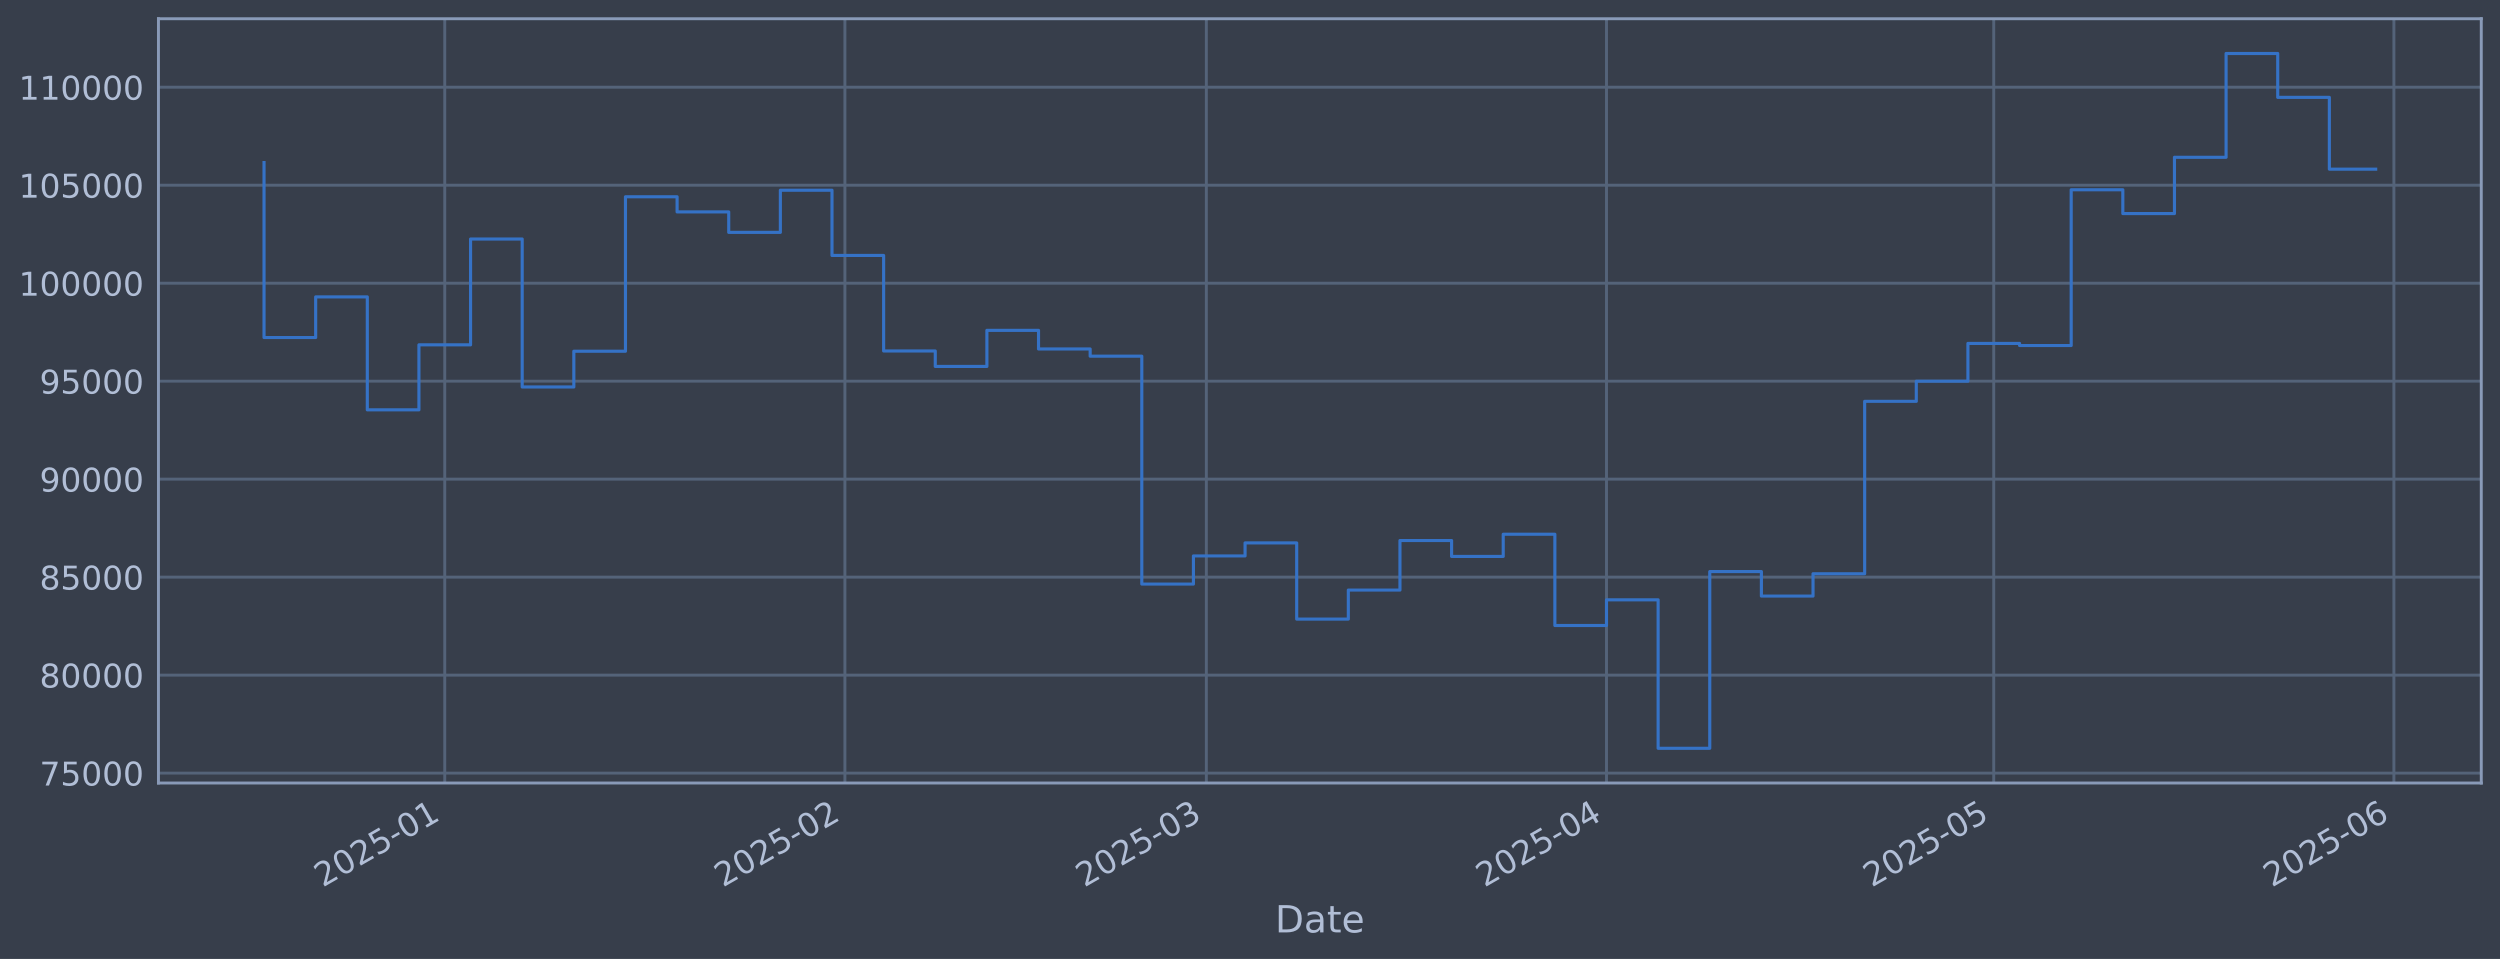
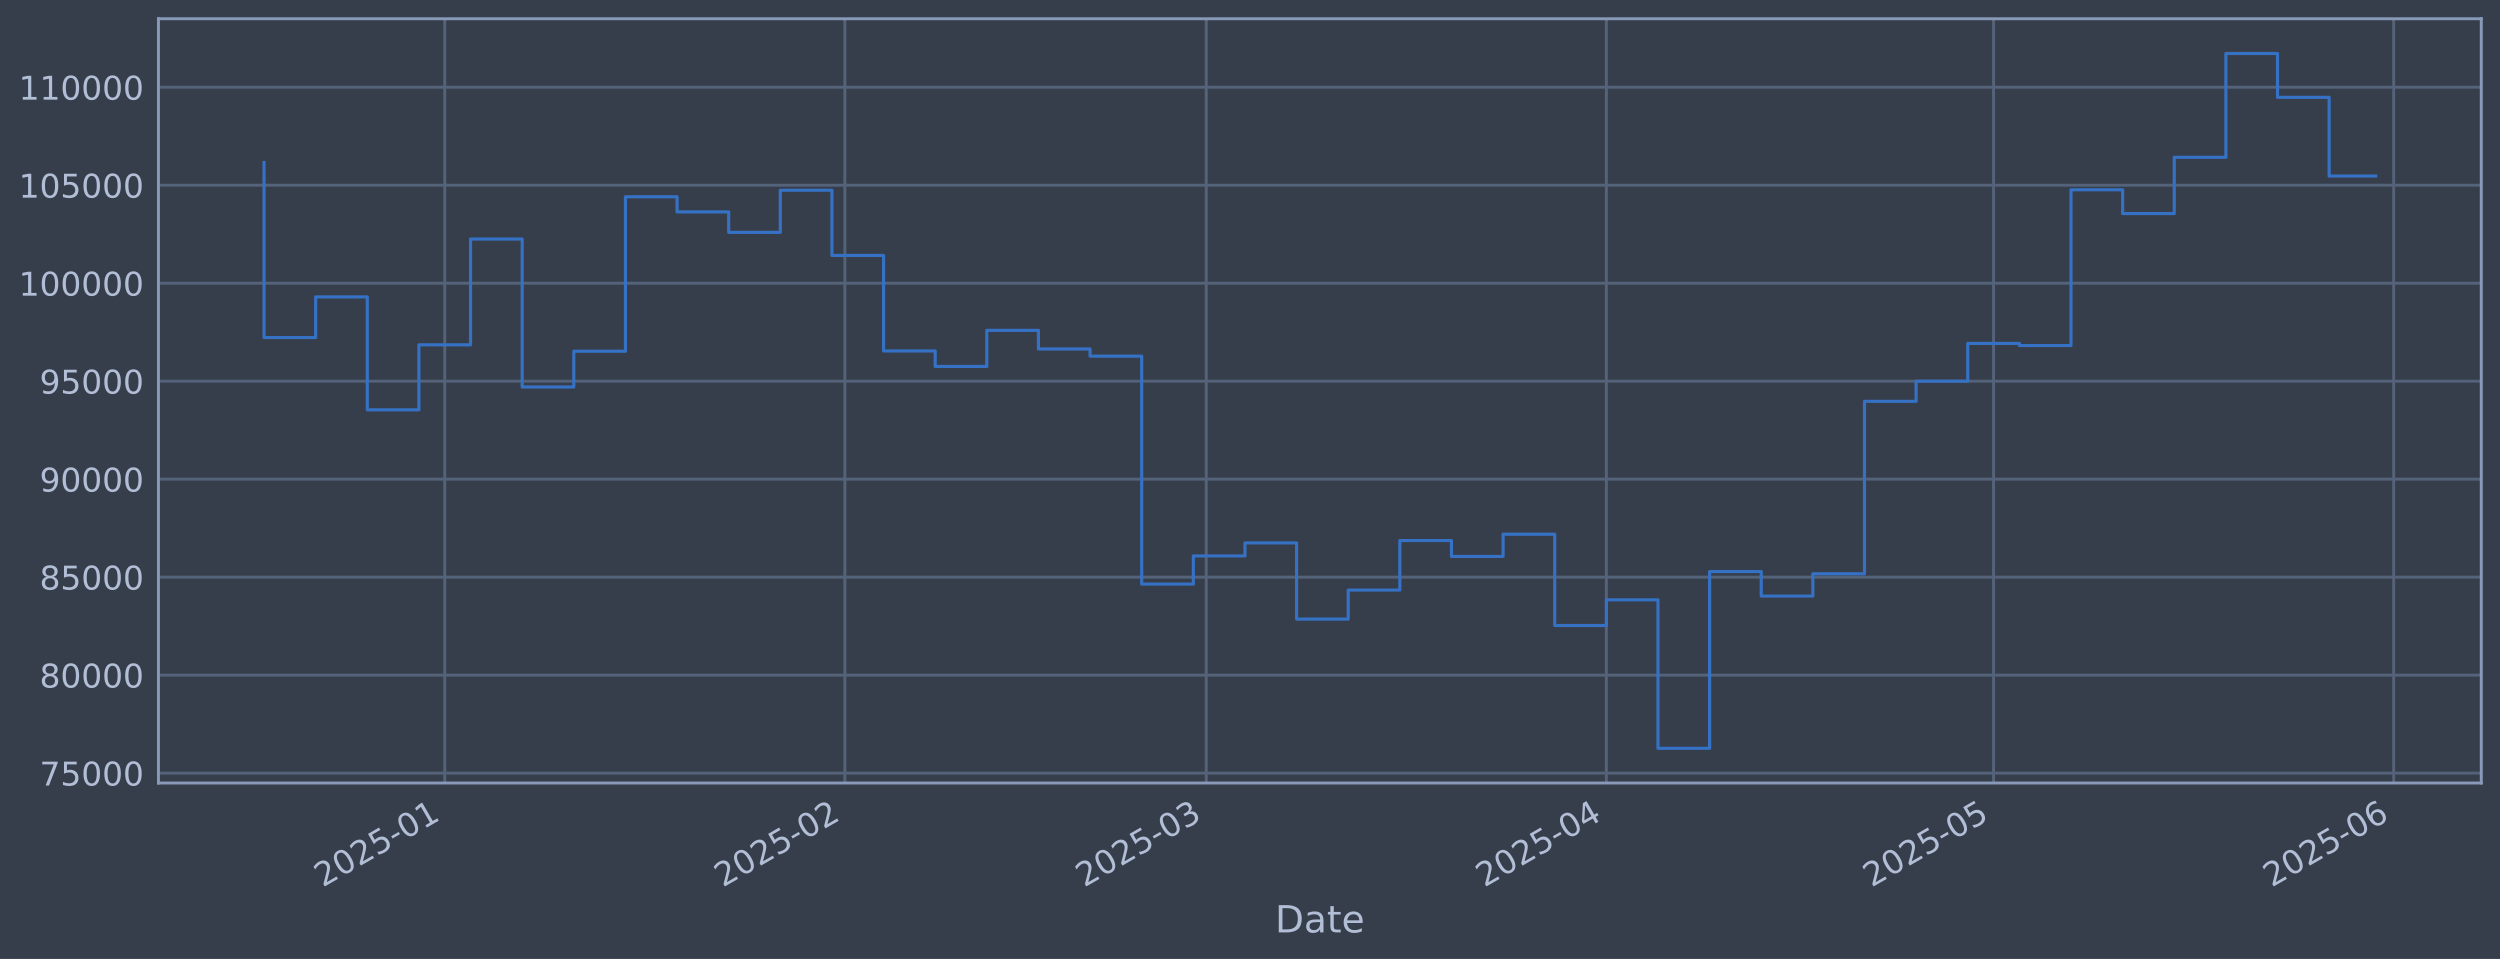
<svg xmlns="http://www.w3.org/2000/svg" xmlns:xlink="http://www.w3.org/1999/xlink" width="960.9pt" height="368.58pt" viewBox="0 0 960.9 368.58" version="1.1">
  <defs>
    <style type="text/css">*{stroke-linejoin: round; stroke-linecap: butt}</style>
  </defs>
  <g id="figure_1">
    <g id="patch_1">
      <path d="M 0 368.58  L 960.9 368.58  L 960.9 0  L 0 0  z " style="fill: #373e4b" />
    </g>
    <g id="axes_1">
      <g id="patch_2">
        <path d="M 60.901 300.96  L 953.701 300.96  L 953.701 7.2  L 60.901 7.2  z " style="fill: #373e4b" />
      </g>
      <g id="matplotlib.axis_1">
        <g id="xtick_1">
          <g id="line2d_1">
-             <path d="M 170.942 300.96  L 170.942 7.2  " clip-path="url(#p417b1d2006)" style="fill: none; stroke: #546379; stroke-width: 1.12; stroke-linecap: square" />
+             <path d="M 170.935 300.96  L 170.935 7.2  " clip-path="url(#p864f69c865)" style="fill: none; stroke: #546379; stroke-width: 1.12; stroke-linecap: square" />
          </g>
          <g id="line2d_2" />
          <g id="text_1">
-             <g style="fill: #b1bed6" transform="translate(124.039 341.1745) rotate(-30) scale(0.126 -0.126)">
+             <g style="fill: #b1bed6" transform="translate(124.0318 341.1745) rotate(-30) scale(0.126 -0.126)">
              <defs>
                <path id="DejaVuSans-32" d="M 1228 531  L 3431 531  L 3431 0  L 469 0  L 469 531  Q 828 903 1448 1529  Q 2069 2156 2228 2338  Q 2531 2678 2651 2914  Q 2772 3150 2772 3378  Q 2772 3750 2511 3984  Q 2250 4219 1831 4219  Q 1534 4219 1204 4116  Q 875 4013 500 3803  L 500 4441  Q 881 4594 1212 4672  Q 1544 4750 1819 4750  Q 2544 4750 2975 4387  Q 3406 4025 3406 3419  Q 3406 3131 3298 2873  Q 3191 2616 2906 2266  Q 2828 2175 2409 1742  Q 1991 1309 1228 531  z " transform="scale(0.015625)" />
                <path id="DejaVuSans-30" d="M 2034 4250  Q 1547 4250 1301 3770  Q 1056 3291 1056 2328  Q 1056 1369 1301 889  Q 1547 409 2034 409  Q 2525 409 2770 889  Q 3016 1369 3016 2328  Q 3016 3291 2770 3770  Q 2525 4250 2034 4250  z M 2034 4750  Q 2819 4750 3233 4129  Q 3647 3509 3647 2328  Q 3647 1150 3233 529  Q 2819 -91 2034 -91  Q 1250 -91 836 529  Q 422 1150 422 2328  Q 422 3509 836 4129  Q 1250 4750 2034 4750  z " transform="scale(0.015625)" />
                <path id="DejaVuSans-35" d="M 691 4666  L 3169 4666  L 3169 4134  L 1269 4134  L 1269 2991  Q 1406 3038 1543 3061  Q 1681 3084 1819 3084  Q 2600 3084 3056 2656  Q 3513 2228 3513 1497  Q 3513 744 3044 326  Q 2575 -91 1722 -91  Q 1428 -91 1123 -41  Q 819 9 494 109  L 494 744  Q 775 591 1075 516  Q 1375 441 1709 441  Q 2250 441 2565 725  Q 2881 1009 2881 1497  Q 2881 1984 2565 2268  Q 2250 2553 1709 2553  Q 1456 2553 1204 2497  Q 953 2441 691 2322  L 691 4666  z " transform="scale(0.015625)" />
                <path id="DejaVuSans-2d" d="M 313 2009  L 1997 2009  L 1997 1497  L 313 1497  L 313 2009  z " transform="scale(0.015625)" />
                <path id="DejaVuSans-31" d="M 794 531  L 1825 531  L 1825 4091  L 703 3866  L 703 4441  L 1819 4666  L 2450 4666  L 2450 531  L 3481 531  L 3481 0  L 794 0  L 794 531  z " transform="scale(0.015625)" />
              </defs>
              <use xlink:href="#DejaVuSans-32" />
              <use xlink:href="#DejaVuSans-30" transform="translate(63.62305 0)" />
              <use xlink:href="#DejaVuSans-32" transform="translate(127.2461 0)" />
              <use xlink:href="#DejaVuSans-35" transform="translate(190.8691 0)" />
              <use xlink:href="#DejaVuSans-2d" transform="translate(254.4922 0)" />
              <use xlink:href="#DejaVuSans-30" transform="translate(290.5762 0)" />
              <use xlink:href="#DejaVuSans-31" transform="translate(354.1992 0)" />
            </g>
          </g>
        </g>
        <g id="xtick_2">
          <g id="line2d_3">
-             <path d="M 324.747 300.96  L 324.747 7.2  " clip-path="url(#p417b1d2006)" style="fill: none; stroke: #546379; stroke-width: 1.12; stroke-linecap: square" />
+             <path d="M 324.723 300.96  L 324.723 7.2  " clip-path="url(#p864f69c865)" style="fill: none; stroke: #546379; stroke-width: 1.12; stroke-linecap: square" />
          </g>
          <g id="line2d_4" />
          <g id="text_2">
-             <g style="fill: #b1bed6" transform="translate(277.8433 341.1745) rotate(-30) scale(0.126 -0.126)">
+             <g style="fill: #b1bed6" transform="translate(277.8201 341.1745) rotate(-30) scale(0.126 -0.126)">
              <use xlink:href="#DejaVuSans-32" />
              <use xlink:href="#DejaVuSans-30" transform="translate(63.62305 0)" />
              <use xlink:href="#DejaVuSans-32" transform="translate(127.2461 0)" />
              <use xlink:href="#DejaVuSans-35" transform="translate(190.8691 0)" />
              <use xlink:href="#DejaVuSans-2d" transform="translate(254.4922 0)" />
              <use xlink:href="#DejaVuSans-30" transform="translate(290.5762 0)" />
              <use xlink:href="#DejaVuSans-32" transform="translate(354.1992 0)" />
            </g>
          </g>
        </g>
        <g id="xtick_3">
          <g id="line2d_5">
-             <path d="M 463.667 300.96  L 463.667 7.2  " clip-path="url(#p417b1d2006)" style="fill: none; stroke: #546379; stroke-width: 1.12; stroke-linecap: square" />
+             <path d="M 463.629 300.96  L 463.629 7.2  " clip-path="url(#p864f69c865)" style="fill: none; stroke: #546379; stroke-width: 1.12; stroke-linecap: square" />
          </g>
          <g id="line2d_6" />
          <g id="text_3">
-             <g style="fill: #b1bed6" transform="translate(416.7633 341.1745) rotate(-30) scale(0.126 -0.126)">
+             <g style="fill: #b1bed6" transform="translate(416.7257 341.1745) rotate(-30) scale(0.126 -0.126)">
              <defs>
                <path id="DejaVuSans-33" d="M 2597 2516  Q 3050 2419 3304 2112  Q 3559 1806 3559 1356  Q 3559 666 3084 287  Q 2609 -91 1734 -91  Q 1441 -91 1130 -33  Q 819 25 488 141  L 488 750  Q 750 597 1062 519  Q 1375 441 1716 441  Q 2309 441 2620 675  Q 2931 909 2931 1356  Q 2931 1769 2642 2001  Q 2353 2234 1838 2234  L 1294 2234  L 1294 2753  L 1863 2753  Q 2328 2753 2575 2939  Q 2822 3125 2822 3475  Q 2822 3834 2567 4026  Q 2313 4219 1838 4219  Q 1578 4219 1281 4162  Q 984 4106 628 3988  L 628 4550  Q 988 4650 1302 4700  Q 1616 4750 1894 4750  Q 2613 4750 3031 4423  Q 3450 4097 3450 3541  Q 3450 3153 3228 2886  Q 3006 2619 2597 2516  z " transform="scale(0.015625)" />
              </defs>
              <use xlink:href="#DejaVuSans-32" />
              <use xlink:href="#DejaVuSans-30" transform="translate(63.62305 0)" />
              <use xlink:href="#DejaVuSans-32" transform="translate(127.2461 0)" />
              <use xlink:href="#DejaVuSans-35" transform="translate(190.8691 0)" />
              <use xlink:href="#DejaVuSans-2d" transform="translate(254.4922 0)" />
              <use xlink:href="#DejaVuSans-30" transform="translate(290.5762 0)" />
              <use xlink:href="#DejaVuSans-33" transform="translate(354.1992 0)" />
            </g>
          </g>
        </g>
        <g id="xtick_4">
          <g id="line2d_7">
-             <path d="M 617.471 300.96  L 617.471 7.2  " clip-path="url(#p417b1d2006)" style="fill: none; stroke: #546379; stroke-width: 1.12; stroke-linecap: square" />
+             <path d="M 617.417 300.96  L 617.417 7.2  " clip-path="url(#p864f69c865)" style="fill: none; stroke: #546379; stroke-width: 1.12; stroke-linecap: square" />
          </g>
          <g id="line2d_8" />
          <g id="text_4">
-             <g style="fill: #b1bed6" transform="translate(570.5676 341.1745) rotate(-30) scale(0.126 -0.126)">
+             <g style="fill: #b1bed6" transform="translate(570.514 341.1745) rotate(-30) scale(0.126 -0.126)">
              <defs>
                <path id="DejaVuSans-34" d="M 2419 4116  L 825 1625  L 2419 1625  L 2419 4116  z M 2253 4666  L 3047 4666  L 3047 1625  L 3713 1625  L 3713 1100  L 3047 1100  L 3047 0  L 2419 0  L 2419 1100  L 313 1100  L 313 1709  L 2253 4666  z " transform="scale(0.015625)" />
              </defs>
              <use xlink:href="#DejaVuSans-32" />
              <use xlink:href="#DejaVuSans-30" transform="translate(63.62305 0)" />
              <use xlink:href="#DejaVuSans-32" transform="translate(127.2461 0)" />
              <use xlink:href="#DejaVuSans-35" transform="translate(190.8691 0)" />
              <use xlink:href="#DejaVuSans-2d" transform="translate(254.4922 0)" />
              <use xlink:href="#DejaVuSans-30" transform="translate(290.5762 0)" />
              <use xlink:href="#DejaVuSans-34" transform="translate(354.1992 0)" />
            </g>
          </g>
        </g>
        <g id="xtick_5">
          <g id="line2d_9">
-             <path d="M 766.314 300.96  L 766.314 7.2  " clip-path="url(#p417b1d2006)" style="fill: none; stroke: #546379; stroke-width: 1.12; stroke-linecap: square" />
+             <path d="M 766.245 300.96  L 766.245 7.2  " clip-path="url(#p864f69c865)" style="fill: none; stroke: #546379; stroke-width: 1.12; stroke-linecap: square" />
          </g>
          <g id="line2d_10" />
          <g id="text_5">
-             <g style="fill: #b1bed6" transform="translate(719.4105 341.1745) rotate(-30) scale(0.126 -0.126)">
+             <g style="fill: #b1bed6" transform="translate(719.3414 341.1745) rotate(-30) scale(0.126 -0.126)">
              <use xlink:href="#DejaVuSans-32" />
              <use xlink:href="#DejaVuSans-30" transform="translate(63.62305 0)" />
              <use xlink:href="#DejaVuSans-32" transform="translate(127.2461 0)" />
              <use xlink:href="#DejaVuSans-35" transform="translate(190.8691 0)" />
              <use xlink:href="#DejaVuSans-2d" transform="translate(254.4922 0)" />
              <use xlink:href="#DejaVuSans-30" transform="translate(290.5762 0)" />
              <use xlink:href="#DejaVuSans-35" transform="translate(354.1992 0)" />
            </g>
          </g>
        </g>
        <g id="xtick_6">
          <g id="line2d_11">
-             <path d="M 920.118 300.96  L 920.118 7.2  " clip-path="url(#p417b1d2006)" style="fill: none; stroke: #546379; stroke-width: 1.12; stroke-linecap: square" />
+             <path d="M 920.033 300.96  L 920.033 7.2  " clip-path="url(#p864f69c865)" style="fill: none; stroke: #546379; stroke-width: 1.12; stroke-linecap: square" />
          </g>
          <g id="line2d_12" />
          <g id="text_6">
-             <g style="fill: #b1bed6" transform="translate(873.2148 341.1745) rotate(-30) scale(0.126 -0.126)">
+             <g style="fill: #b1bed6" transform="translate(873.1297 341.1745) rotate(-30) scale(0.126 -0.126)">
              <defs>
                <path id="DejaVuSans-36" d="M 2113 2584  Q 1688 2584 1439 2293  Q 1191 2003 1191 1497  Q 1191 994 1439 701  Q 1688 409 2113 409  Q 2538 409 2786 701  Q 3034 994 3034 1497  Q 3034 2003 2786 2293  Q 2538 2584 2113 2584  z M 3366 4563  L 3366 3988  Q 3128 4100 2886 4159  Q 2644 4219 2406 4219  Q 1781 4219 1451 3797  Q 1122 3375 1075 2522  Q 1259 2794 1537 2939  Q 1816 3084 2150 3084  Q 2853 3084 3261 2657  Q 3669 2231 3669 1497  Q 3669 778 3244 343  Q 2819 -91 2113 -91  Q 1303 -91 875 529  Q 447 1150 447 2328  Q 447 3434 972 4092  Q 1497 4750 2381 4750  Q 2619 4750 2861 4703  Q 3103 4656 3366 4563  z " transform="scale(0.015625)" />
              </defs>
              <use xlink:href="#DejaVuSans-32" />
              <use xlink:href="#DejaVuSans-30" transform="translate(63.62305 0)" />
              <use xlink:href="#DejaVuSans-32" transform="translate(127.2461 0)" />
              <use xlink:href="#DejaVuSans-35" transform="translate(190.8691 0)" />
              <use xlink:href="#DejaVuSans-2d" transform="translate(254.4922 0)" />
              <use xlink:href="#DejaVuSans-30" transform="translate(290.5762 0)" />
              <use xlink:href="#DejaVuSans-36" transform="translate(354.1992 0)" />
            </g>
          </g>
        </g>
        <g id="text_7">
          <g style="fill: #b1bed6" transform="translate(490.0914 358.3856) scale(0.144 -0.144)">
            <defs>
              <path id="DejaVuSans-44" d="M 1259 4147  L 1259 519  L 2022 519  Q 2988 519 3436 956  Q 3884 1394 3884 2338  Q 3884 3275 3436 3711  Q 2988 4147 2022 4147  L 1259 4147  z M 628 4666  L 1925 4666  Q 3281 4666 3915 4102  Q 4550 3538 4550 2338  Q 4550 1131 3912 565  Q 3275 0 1925 0  L 628 0  L 628 4666  z " transform="scale(0.015625)" />
              <path id="DejaVuSans-61" d="M 2194 1759  Q 1497 1759 1228 1600  Q 959 1441 959 1056  Q 959 750 1161 570  Q 1363 391 1709 391  Q 2188 391 2477 730  Q 2766 1069 2766 1631  L 2766 1759  L 2194 1759  z M 3341 1997  L 3341 0  L 2766 0  L 2766 531  Q 2569 213 2275 61  Q 1981 -91 1556 -91  Q 1019 -91 701 211  Q 384 513 384 1019  Q 384 1609 779 1909  Q 1175 2209 1959 2209  L 2766 2209  L 2766 2266  Q 2766 2663 2505 2880  Q 2244 3097 1772 3097  Q 1472 3097 1187 3025  Q 903 2953 641 2809  L 641 3341  Q 956 3463 1253 3523  Q 1550 3584 1831 3584  Q 2591 3584 2966 3190  Q 3341 2797 3341 1997  z " transform="scale(0.015625)" />
              <path id="DejaVuSans-74" d="M 1172 4494  L 1172 3500  L 2356 3500  L 2356 3053  L 1172 3053  L 1172 1153  Q 1172 725 1289 603  Q 1406 481 1766 481  L 2356 481  L 2356 0  L 1766 0  Q 1100 0 847 248  Q 594 497 594 1153  L 594 3053  L 172 3053  L 172 3500  L 594 3500  L 594 4494  L 1172 4494  z " transform="scale(0.015625)" />
              <path id="DejaVuSans-65" d="M 3597 1894  L 3597 1613  L 953 1613  Q 991 1019 1311 708  Q 1631 397 2203 397  Q 2534 397 2845 478  Q 3156 559 3463 722  L 3463 178  Q 3153 47 2828 -22  Q 2503 -91 2169 -91  Q 1331 -91 842 396  Q 353 884 353 1716  Q 353 2575 817 3079  Q 1281 3584 2069 3584  Q 2775 3584 3186 3129  Q 3597 2675 3597 1894  z M 3022 2063  Q 3016 2534 2758 2815  Q 2500 3097 2075 3097  Q 1594 3097 1305 2825  Q 1016 2553 972 2059  L 3022 2063  z " transform="scale(0.015625)" />
            </defs>
            <use xlink:href="#DejaVuSans-44" />
            <use xlink:href="#DejaVuSans-61" transform="translate(77.00195 0)" />
            <use xlink:href="#DejaVuSans-74" transform="translate(138.2812 0)" />
            <use xlink:href="#DejaVuSans-65" transform="translate(177.4902 0)" />
          </g>
        </g>
      </g>
      <g id="matplotlib.axis_2">
        <g id="ytick_1">
          <g id="line2d_13">
-             <path d="M 60.901 297.147  L 953.701 297.147  " clip-path="url(#p417b1d2006)" style="fill: none; stroke: #546379; stroke-width: 1.12; stroke-linecap: square" />
+             <path d="M 60.901 297.147  L 953.701 297.147  " clip-path="url(#p864f69c865)" style="fill: none; stroke: #546379; stroke-width: 1.12; stroke-linecap: square" />
          </g>
          <g id="line2d_14" />
          <g id="text_8">
            <g style="fill: #b1bed6" transform="translate(15.21675 301.9342) scale(0.126 -0.126)">
              <defs>
                <path id="DejaVuSans-37" d="M 525 4666  L 3525 4666  L 3525 4397  L 1831 0  L 1172 0  L 2766 4134  L 525 4134  L 525 4666  z " transform="scale(0.015625)" />
              </defs>
              <use xlink:href="#DejaVuSans-37" />
              <use xlink:href="#DejaVuSans-35" transform="translate(63.62305 0)" />
              <use xlink:href="#DejaVuSans-30" transform="translate(127.2461 0)" />
              <use xlink:href="#DejaVuSans-30" transform="translate(190.8691 0)" />
              <use xlink:href="#DejaVuSans-30" transform="translate(254.4922 0)" />
            </g>
          </g>
        </g>
        <g id="ytick_2">
          <g id="line2d_15">
-             <path d="M 60.901 259.487  L 953.701 259.487  " clip-path="url(#p417b1d2006)" style="fill: none; stroke: #546379; stroke-width: 1.12; stroke-linecap: square" />
+             <path d="M 60.901 259.487  L 953.701 259.487  " clip-path="url(#p864f69c865)" style="fill: none; stroke: #546379; stroke-width: 1.12; stroke-linecap: square" />
          </g>
          <g id="line2d_16" />
          <g id="text_9">
            <g style="fill: #b1bed6" transform="translate(15.21675 264.2738) scale(0.126 -0.126)">
              <defs>
                <path id="DejaVuSans-38" d="M 2034 2216  Q 1584 2216 1326 1975  Q 1069 1734 1069 1313  Q 1069 891 1326 650  Q 1584 409 2034 409  Q 2484 409 2743 651  Q 3003 894 3003 1313  Q 3003 1734 2745 1975  Q 2488 2216 2034 2216  z M 1403 2484  Q 997 2584 770 2862  Q 544 3141 544 3541  Q 544 4100 942 4425  Q 1341 4750 2034 4750  Q 2731 4750 3128 4425  Q 3525 4100 3525 3541  Q 3525 3141 3298 2862  Q 3072 2584 2669 2484  Q 3125 2378 3379 2068  Q 3634 1759 3634 1313  Q 3634 634 3220 271  Q 2806 -91 2034 -91  Q 1263 -91 848 271  Q 434 634 434 1313  Q 434 1759 690 2068  Q 947 2378 1403 2484  z M 1172 3481  Q 1172 3119 1398 2916  Q 1625 2713 2034 2713  Q 2441 2713 2670 2916  Q 2900 3119 2900 3481  Q 2900 3844 2670 4047  Q 2441 4250 2034 4250  Q 1625 4250 1398 4047  Q 1172 3844 1172 3481  z " transform="scale(0.015625)" />
              </defs>
              <use xlink:href="#DejaVuSans-38" />
              <use xlink:href="#DejaVuSans-30" transform="translate(63.62305 0)" />
              <use xlink:href="#DejaVuSans-30" transform="translate(127.2461 0)" />
              <use xlink:href="#DejaVuSans-30" transform="translate(190.8691 0)" />
              <use xlink:href="#DejaVuSans-30" transform="translate(254.4922 0)" />
            </g>
          </g>
        </g>
        <g id="ytick_3">
          <g id="line2d_17">
-             <path d="M 60.901 221.826  L 953.701 221.826  " clip-path="url(#p417b1d2006)" style="fill: none; stroke: #546379; stroke-width: 1.12; stroke-linecap: square" />
+             <path d="M 60.901 221.826  L 953.701 221.826  " clip-path="url(#p864f69c865)" style="fill: none; stroke: #546379; stroke-width: 1.12; stroke-linecap: square" />
          </g>
          <g id="line2d_18" />
          <g id="text_10">
            <g style="fill: #b1bed6" transform="translate(15.21675 226.6134) scale(0.126 -0.126)">
              <use xlink:href="#DejaVuSans-38" />
              <use xlink:href="#DejaVuSans-35" transform="translate(63.62305 0)" />
              <use xlink:href="#DejaVuSans-30" transform="translate(127.2461 0)" />
              <use xlink:href="#DejaVuSans-30" transform="translate(190.8691 0)" />
              <use xlink:href="#DejaVuSans-30" transform="translate(254.4922 0)" />
            </g>
          </g>
        </g>
        <g id="ytick_4">
          <g id="line2d_19">
-             <path d="M 60.901 184.166  L 953.701 184.166  " clip-path="url(#p417b1d2006)" style="fill: none; stroke: #546379; stroke-width: 1.12; stroke-linecap: square" />
+             <path d="M 60.901 184.166  L 953.701 184.166  " clip-path="url(#p864f69c865)" style="fill: none; stroke: #546379; stroke-width: 1.12; stroke-linecap: square" />
          </g>
          <g id="line2d_20" />
          <g id="text_11">
            <g style="fill: #b1bed6" transform="translate(15.21675 188.953) scale(0.126 -0.126)">
              <defs>
                <path id="DejaVuSans-39" d="M 703 97  L 703 672  Q 941 559 1184 500  Q 1428 441 1663 441  Q 2288 441 2617 861  Q 2947 1281 2994 2138  Q 2813 1869 2534 1725  Q 2256 1581 1919 1581  Q 1219 1581 811 2004  Q 403 2428 403 3163  Q 403 3881 828 4315  Q 1253 4750 1959 4750  Q 2769 4750 3195 4129  Q 3622 3509 3622 2328  Q 3622 1225 3098 567  Q 2575 -91 1691 -91  Q 1453 -91 1209 -44  Q 966 3 703 97  z M 1959 2075  Q 2384 2075 2632 2365  Q 2881 2656 2881 3163  Q 2881 3666 2632 3958  Q 2384 4250 1959 4250  Q 1534 4250 1286 3958  Q 1038 3666 1038 3163  Q 1038 2656 1286 2365  Q 1534 2075 1959 2075  z " transform="scale(0.015625)" />
              </defs>
              <use xlink:href="#DejaVuSans-39" />
              <use xlink:href="#DejaVuSans-30" transform="translate(63.62305 0)" />
              <use xlink:href="#DejaVuSans-30" transform="translate(127.2461 0)" />
              <use xlink:href="#DejaVuSans-30" transform="translate(190.8691 0)" />
              <use xlink:href="#DejaVuSans-30" transform="translate(254.4922 0)" />
            </g>
          </g>
        </g>
        <g id="ytick_5">
          <g id="line2d_21">
-             <path d="M 60.901 146.506  L 953.701 146.506  " clip-path="url(#p417b1d2006)" style="fill: none; stroke: #546379; stroke-width: 1.12; stroke-linecap: square" />
+             <path d="M 60.901 146.506  L 953.701 146.506  " clip-path="url(#p864f69c865)" style="fill: none; stroke: #546379; stroke-width: 1.12; stroke-linecap: square" />
          </g>
          <g id="line2d_22" />
          <g id="text_12">
            <g style="fill: #b1bed6" transform="translate(15.21675 151.2926) scale(0.126 -0.126)">
              <use xlink:href="#DejaVuSans-39" />
              <use xlink:href="#DejaVuSans-35" transform="translate(63.62305 0)" />
              <use xlink:href="#DejaVuSans-30" transform="translate(127.2461 0)" />
              <use xlink:href="#DejaVuSans-30" transform="translate(190.8691 0)" />
              <use xlink:href="#DejaVuSans-30" transform="translate(254.4922 0)" />
            </g>
          </g>
        </g>
        <g id="ytick_6">
          <g id="line2d_23">
-             <path d="M 60.901 108.845  L 953.701 108.845  " clip-path="url(#p417b1d2006)" style="fill: none; stroke: #546379; stroke-width: 1.12; stroke-linecap: square" />
+             <path d="M 60.901 108.845  L 953.701 108.845  " clip-path="url(#p864f69c865)" style="fill: none; stroke: #546379; stroke-width: 1.12; stroke-linecap: square" />
          </g>
          <g id="line2d_24" />
          <g id="text_13">
            <g style="fill: #b1bed6" transform="translate(7.2 113.6322) scale(0.126 -0.126)">
              <use xlink:href="#DejaVuSans-31" />
              <use xlink:href="#DejaVuSans-30" transform="translate(63.62305 0)" />
              <use xlink:href="#DejaVuSans-30" transform="translate(127.2461 0)" />
              <use xlink:href="#DejaVuSans-30" transform="translate(190.8691 0)" />
              <use xlink:href="#DejaVuSans-30" transform="translate(254.4922 0)" />
              <use xlink:href="#DejaVuSans-30" transform="translate(318.1152 0)" />
            </g>
          </g>
        </g>
        <g id="ytick_7">
          <g id="line2d_25">
-             <path d="M 60.901 71.185  L 953.701 71.185  " clip-path="url(#p417b1d2006)" style="fill: none; stroke: #546379; stroke-width: 1.12; stroke-linecap: square" />
+             <path d="M 60.901 71.185  L 953.701 71.185  " clip-path="url(#p864f69c865)" style="fill: none; stroke: #546379; stroke-width: 1.12; stroke-linecap: square" />
          </g>
          <g id="line2d_26" />
          <g id="text_14">
            <g style="fill: #b1bed6" transform="translate(7.2 75.97181) scale(0.126 -0.126)">
              <use xlink:href="#DejaVuSans-31" />
              <use xlink:href="#DejaVuSans-30" transform="translate(63.62305 0)" />
              <use xlink:href="#DejaVuSans-35" transform="translate(127.2461 0)" />
              <use xlink:href="#DejaVuSans-30" transform="translate(190.8691 0)" />
              <use xlink:href="#DejaVuSans-30" transform="translate(254.4922 0)" />
              <use xlink:href="#DejaVuSans-30" transform="translate(318.1152 0)" />
            </g>
          </g>
        </g>
        <g id="ytick_8">
          <g id="line2d_27">
-             <path d="M 60.901 33.524  L 953.701 33.524  " clip-path="url(#p417b1d2006)" style="fill: none; stroke: #546379; stroke-width: 1.12; stroke-linecap: square" />
+             <path d="M 60.901 33.524  L 953.701 33.524  " clip-path="url(#p864f69c865)" style="fill: none; stroke: #546379; stroke-width: 1.12; stroke-linecap: square" />
          </g>
          <g id="line2d_28" />
          <g id="text_15">
            <g style="fill: #b1bed6" transform="translate(7.2 38.31141) scale(0.126 -0.126)">
              <use xlink:href="#DejaVuSans-31" />
              <use xlink:href="#DejaVuSans-31" transform="translate(63.62305 0)" />
              <use xlink:href="#DejaVuSans-30" transform="translate(127.2461 0)" />
              <use xlink:href="#DejaVuSans-30" transform="translate(190.8691 0)" />
              <use xlink:href="#DejaVuSans-30" transform="translate(254.4922 0)" />
              <use xlink:href="#DejaVuSans-30" transform="translate(318.1152 0)" />
            </g>
          </g>
        </g>
      </g>
      <g id="line2d_29">
-         <path d="M 101.482 62.478  L 101.482 129.735  L 121.328 129.735  L 121.328 114.117  L 141.174 114.117  L 141.174 157.529  L 161.019 157.529  L 161.019 132.544  L 180.865 132.544  L 180.865 91.873  L 200.711 91.873  L 200.711 148.745  L 220.557 148.745  L 220.557 135.003  L 240.402 135.003  L 240.402 75.637  L 260.248 75.637  L 260.248 81.451  L 280.094 81.451  L 280.094 89.317  L 299.939 89.317  L 299.939 73.113  L 319.785 73.113  L 319.785 98.189  L 339.631 98.189  L 339.631 134.901  L 359.477 134.901  L 359.477 140.841  L 379.322 140.841  L 379.322 126.97  L 399.168 126.97  L 399.168 134.132  L 419.014 134.132  L 419.014 136.904  L 438.859 136.904  L 438.859 224.494  L 458.705 224.494  L 458.705 213.678  L 478.551 213.678  L 478.551 208.679  L 498.397 208.679  L 498.397 237.95  L 518.242 237.95  L 518.242 226.8  L 538.088 226.8  L 538.088 207.76  L 557.934 207.76  L 557.934 213.864  L 577.779 213.864  L 577.779 205.348  L 597.625 205.348  L 597.625 240.422  L 617.471 240.422  L 617.471 230.548  L 637.317 230.548  L 637.317 287.607  L 657.162 287.607  L 657.162 219.693  L 677.008 219.693  L 677.008 229.105  L 696.854 229.105  L 696.854 220.526  L 716.699 220.526  L 716.699 154.258  L 736.545 154.258  L 736.545 146.519  L 756.391 146.519  L 756.391 131.991  L 776.237 131.991  L 776.237 132.809  L 796.082 132.809  L 796.082 72.945  L 815.928 72.945  L 815.928 82.09  L 835.774 82.09  L 835.774 60.453  L 855.619 60.453  L 855.619 20.553  L 875.465 20.553  L 875.465 37.431  L 895.311 37.431  L 895.311 65.012  L 913.119 65.012  " clip-path="url(#p417b1d2006)" style="fill: none; stroke: #3572c6; stroke-width: 1.2; stroke-linecap: square" />
+         <path d="M 101.482 62.478  L 101.482 129.735  L 121.326 129.735  L 121.326 114.117  L 141.17 114.117  L 141.17 157.529  L 161.013 157.529  L 161.013 132.544  L 180.857 132.544  L 180.857 91.873  L 200.701 91.873  L 200.701 148.745  L 220.544 148.745  L 220.544 135.003  L 240.388 135.003  L 240.388 75.637  L 260.232 75.637  L 260.232 81.451  L 280.075 81.451  L 280.075 89.317  L 299.919 89.317  L 299.919 73.113  L 319.763 73.113  L 319.763 98.189  L 339.606 98.189  L 339.606 134.901  L 359.45 134.901  L 359.45 140.841  L 379.293 140.841  L 379.293 126.97  L 399.137 126.97  L 399.137 134.132  L 418.981 134.132  L 418.981 136.904  L 438.824 136.904  L 438.824 224.494  L 458.668 224.494  L 458.668 213.678  L 478.512 213.678  L 478.512 208.679  L 498.355 208.679  L 498.355 237.95  L 518.199 237.95  L 518.199 226.8  L 538.043 226.8  L 538.043 207.76  L 557.886 207.76  L 557.886 213.864  L 577.73 213.864  L 577.73 205.348  L 597.574 205.348  L 597.574 240.422  L 617.417 240.422  L 617.417 230.548  L 637.261 230.548  L 637.261 287.607  L 657.105 287.607  L 657.105 219.693  L 676.948 219.693  L 676.948 229.105  L 696.792 229.105  L 696.792 220.526  L 716.636 220.526  L 716.636 154.258  L 736.479 154.258  L 736.479 146.519  L 756.323 146.519  L 756.323 131.991  L 776.167 131.991  L 776.167 132.809  L 796.01 132.809  L 796.01 72.945  L 815.854 72.945  L 815.854 82.09  L 835.697 82.09  L 835.697 60.453  L 855.541 60.453  L 855.541 20.553  L 875.385 20.553  L 875.385 37.431  L 895.228 37.431  L 895.228 67.665  L 913.119 67.665  " clip-path="url(#p864f69c865)" style="fill: none; stroke: #3572c6; stroke-width: 1.2; stroke-linecap: square" />
      </g>
      <g id="patch_3">
        <path d="M 60.901 300.96  L 60.901 7.2  " style="fill: none; stroke: #899ab8; stroke-width: 1.12; stroke-linejoin: miter; stroke-linecap: square" />
      </g>
      <g id="patch_4">
        <path d="M 953.701 300.96  L 953.701 7.2  " style="fill: none; stroke: #899ab8; stroke-width: 1.12; stroke-linejoin: miter; stroke-linecap: square" />
      </g>
      <g id="patch_5">
        <path d="M 60.901 300.96  L 953.701 300.96  " style="fill: none; stroke: #899ab8; stroke-width: 1.12; stroke-linejoin: miter; stroke-linecap: square" />
      </g>
      <g id="patch_6">
        <path d="M 60.901 7.2  L 953.701 7.2  " style="fill: none; stroke: #899ab8; stroke-width: 1.12; stroke-linejoin: miter; stroke-linecap: square" />
      </g>
    </g>
  </g>
  <defs>
-     <clipPath id="p417b1d2006">
+     <clipPath id="p864f69c865">
      <rect x="60.901" y="7.2" width="892.8" height="293.76" />
    </clipPath>
  </defs>
</svg>
